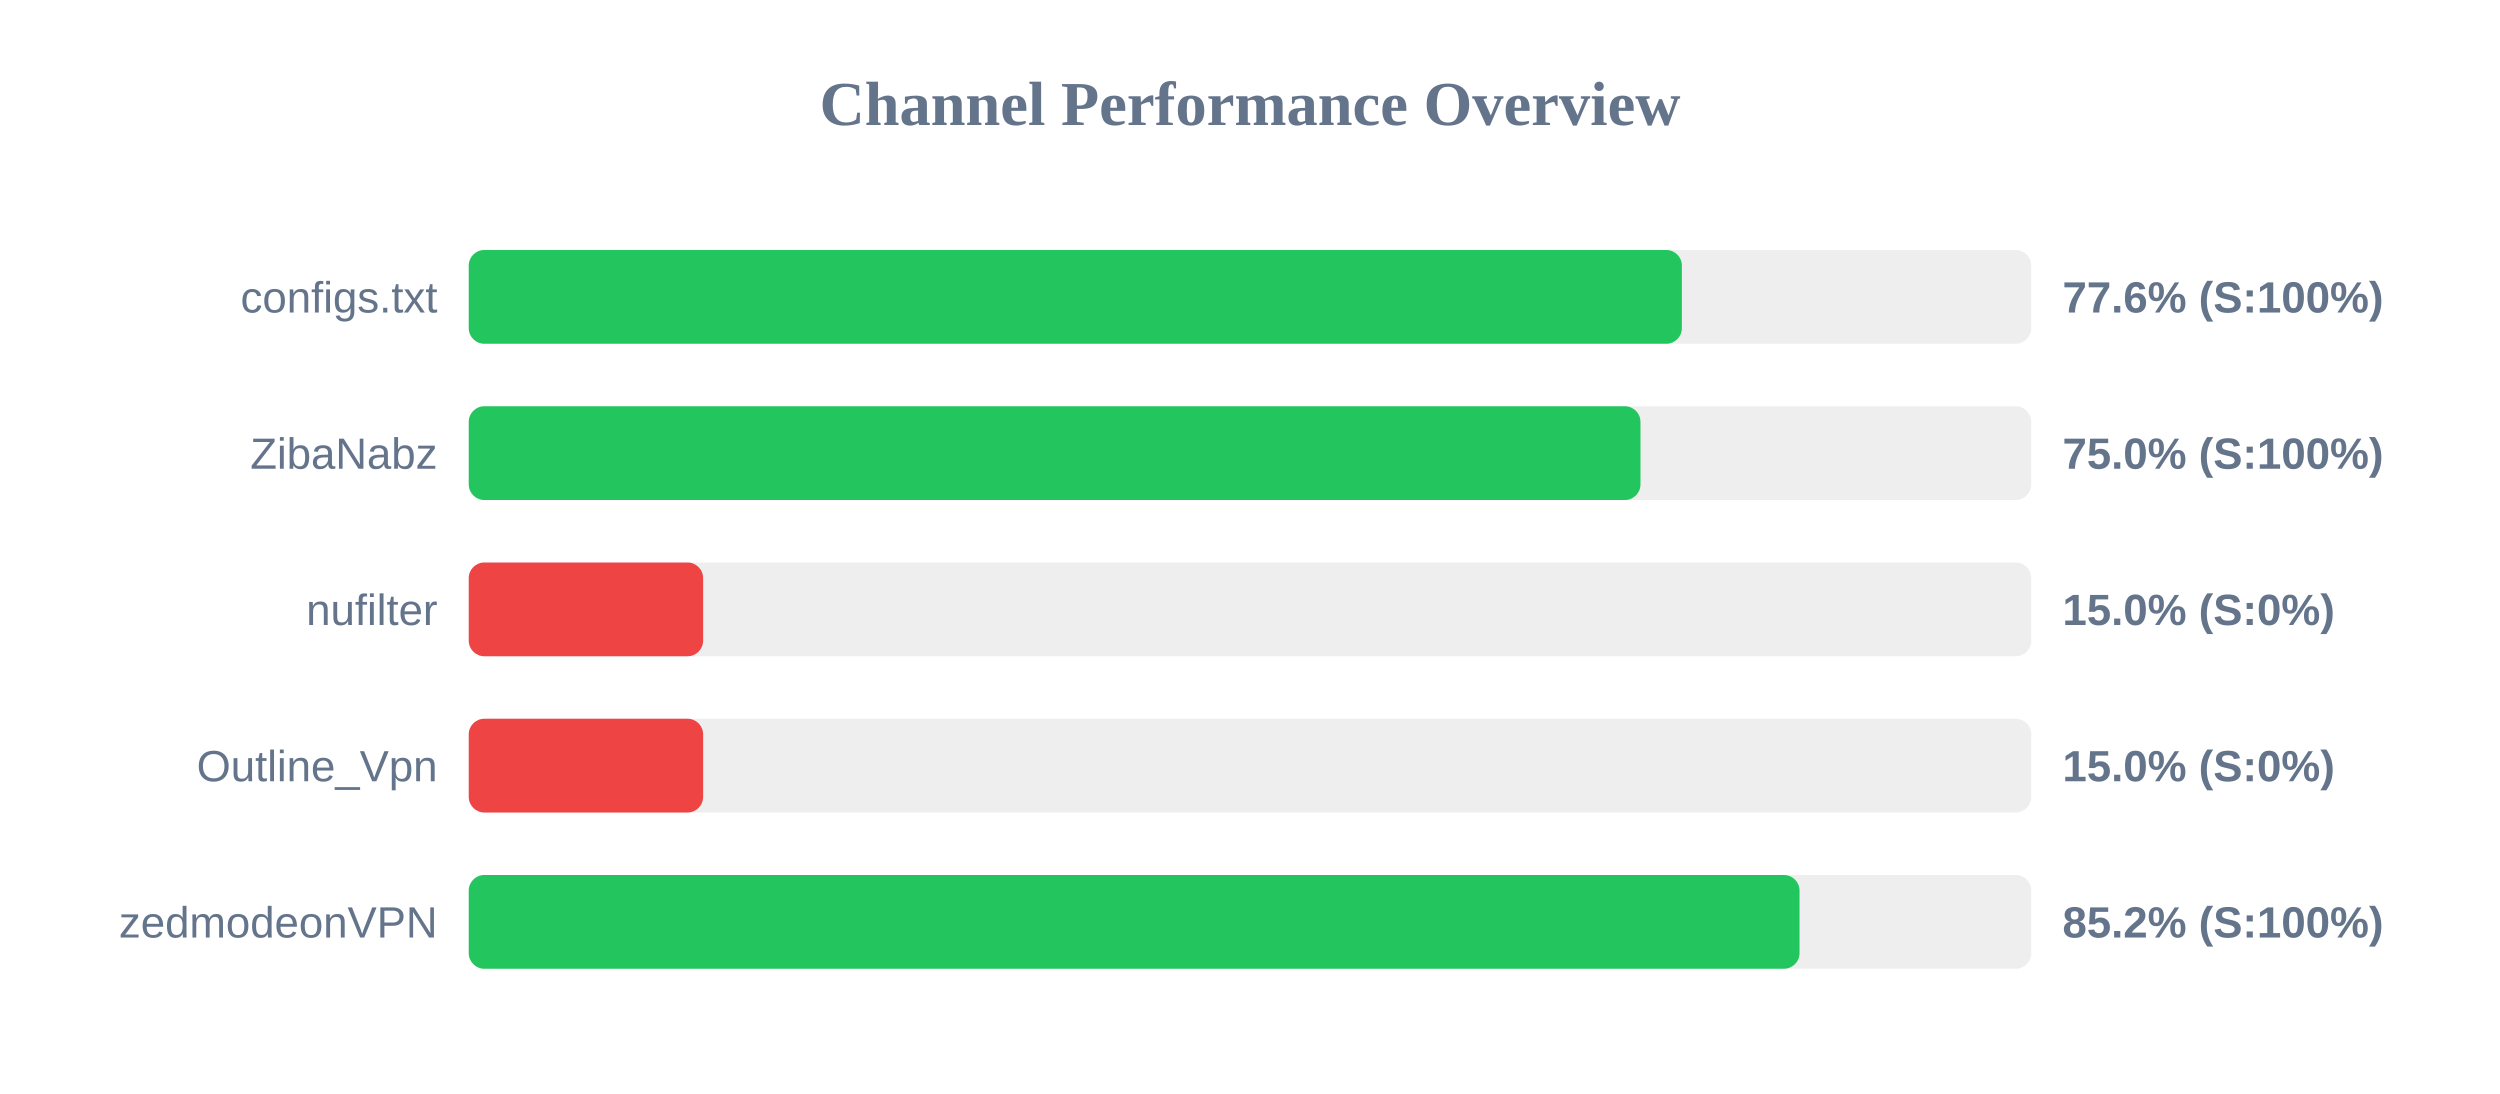
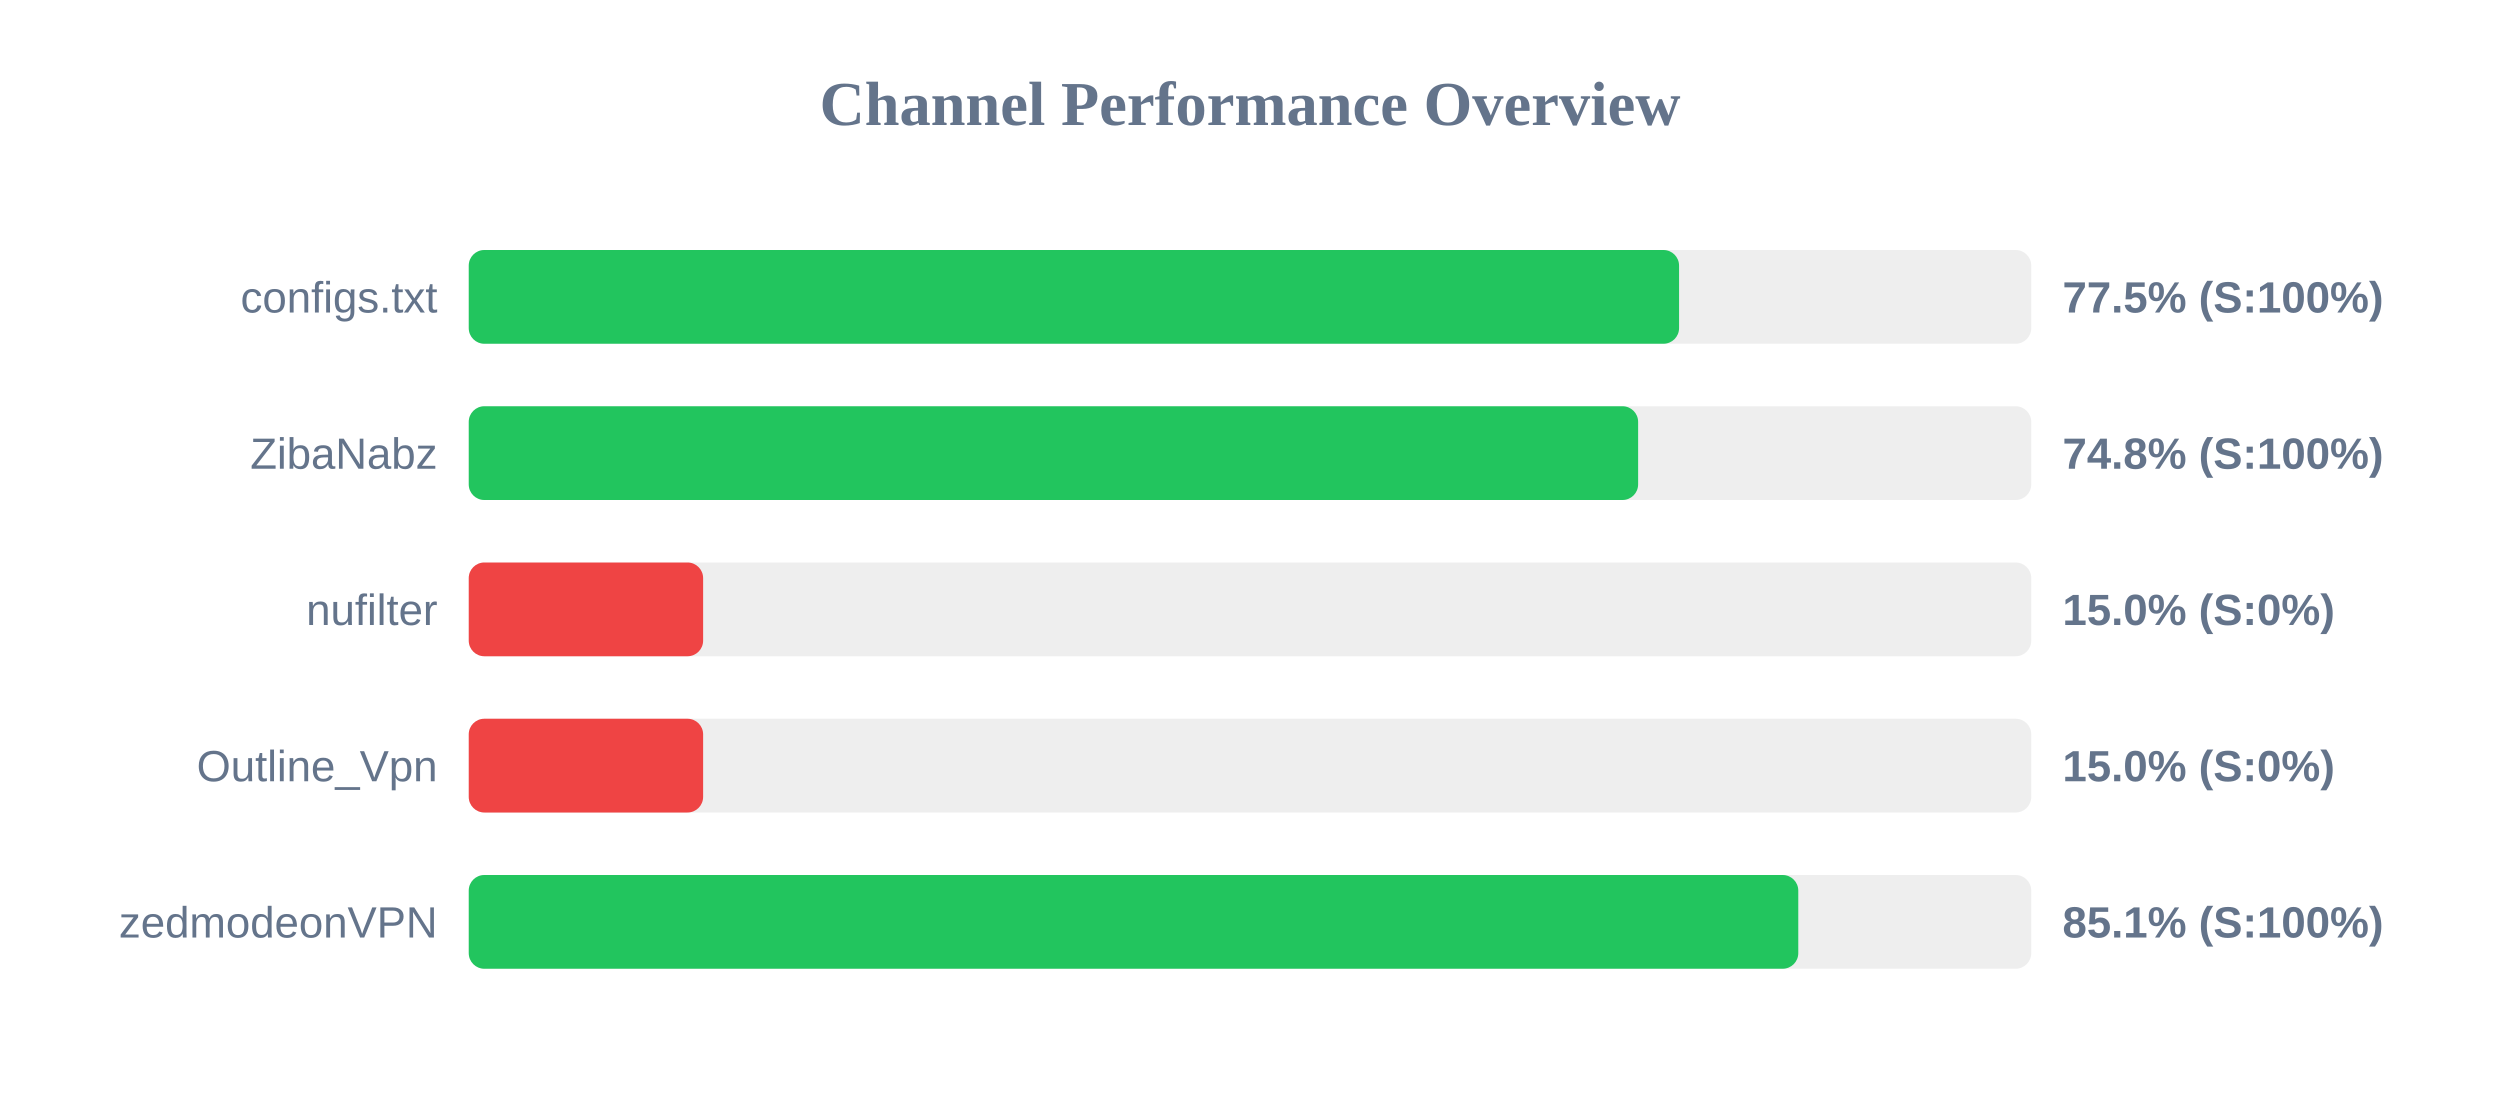
<svg xmlns="http://www.w3.org/2000/svg" width="800" height="350" version="1.1">
  <style>
        .row { font: 14px Arial; fill: #64748b; }
        .score { font: bold 14px Arial; fill: #64748b; }
    </style>
  <text x="400" y="40" text-anchor="middle" font-size="20px" font-weight="bold" fill="#64748b">Channel Performance Overview</text>
  <rect x="150" y="80" width="500" height="30" fill="#eee" rx="5" />
-   <rect x="150" y="80" width="388.2" height="30" fill="#22c55e" rx="5" />
+   <rect x="150" y="80" width="387.3" height="30" fill="#22c55e" rx="5" />
  <text x="140" y="100" text-anchor="end" class="row">configs.txt</text>
-   <text x="660" y="100" text-anchor="start" class="score">77.6% (S:100%)</text>
+   <text x="660" y="100" text-anchor="start" class="score">77.5% (S:100%)</text>
  <rect x="150" y="130" width="500" height="30" fill="#eee" rx="5" />
-   <rect x="150" y="130" width="374.95" height="30" fill="#22c55e" rx="5" />
+   <rect x="150" y="130" width="374.2" height="30" fill="#22c55e" rx="5" />
  <text x="140" y="150" text-anchor="end" class="row">ZibaNabz</text>
-   <text x="660" y="150" text-anchor="start" class="score">75.0% (S:100%)</text>
+   <text x="660" y="150" text-anchor="start" class="score">74.8% (S:100%)</text>
  <rect x="150" y="180" width="500" height="30" fill="#eee" rx="5" />
  <rect x="150" y="180" width="75.0" height="30" fill="#ef4444" rx="5" />
  <text x="140" y="200" text-anchor="end" class="row">nufilter</text>
  <text x="660" y="200" text-anchor="start" class="score">15.0% (S:0%)</text>
  <rect x="150" y="230" width="500" height="30" fill="#eee" rx="5" />
  <rect x="150" y="230" width="75.0" height="30" fill="#ef4444" rx="5" />
  <text x="140" y="250" text-anchor="end" class="row">Outline_Vpn</text>
  <text x="660" y="250" text-anchor="start" class="score">15.0% (S:0%)</text>
  <rect x="150" y="280" width="500" height="30" fill="#eee" rx="5" />
-   <rect x="150" y="280" width="425.85" height="30" fill="#22c55e" rx="5" />
+   <rect x="150" y="280" width="425.45" height="30" fill="#22c55e" rx="5" />
  <text x="140" y="300" text-anchor="end" class="row">zedmodeonVPN</text>
-   <text x="660" y="300" text-anchor="start" class="score">85.2% (S:100%)</text>
+   <text x="660" y="300" text-anchor="start" class="score">85.1% (S:100%)</text>
</svg>
